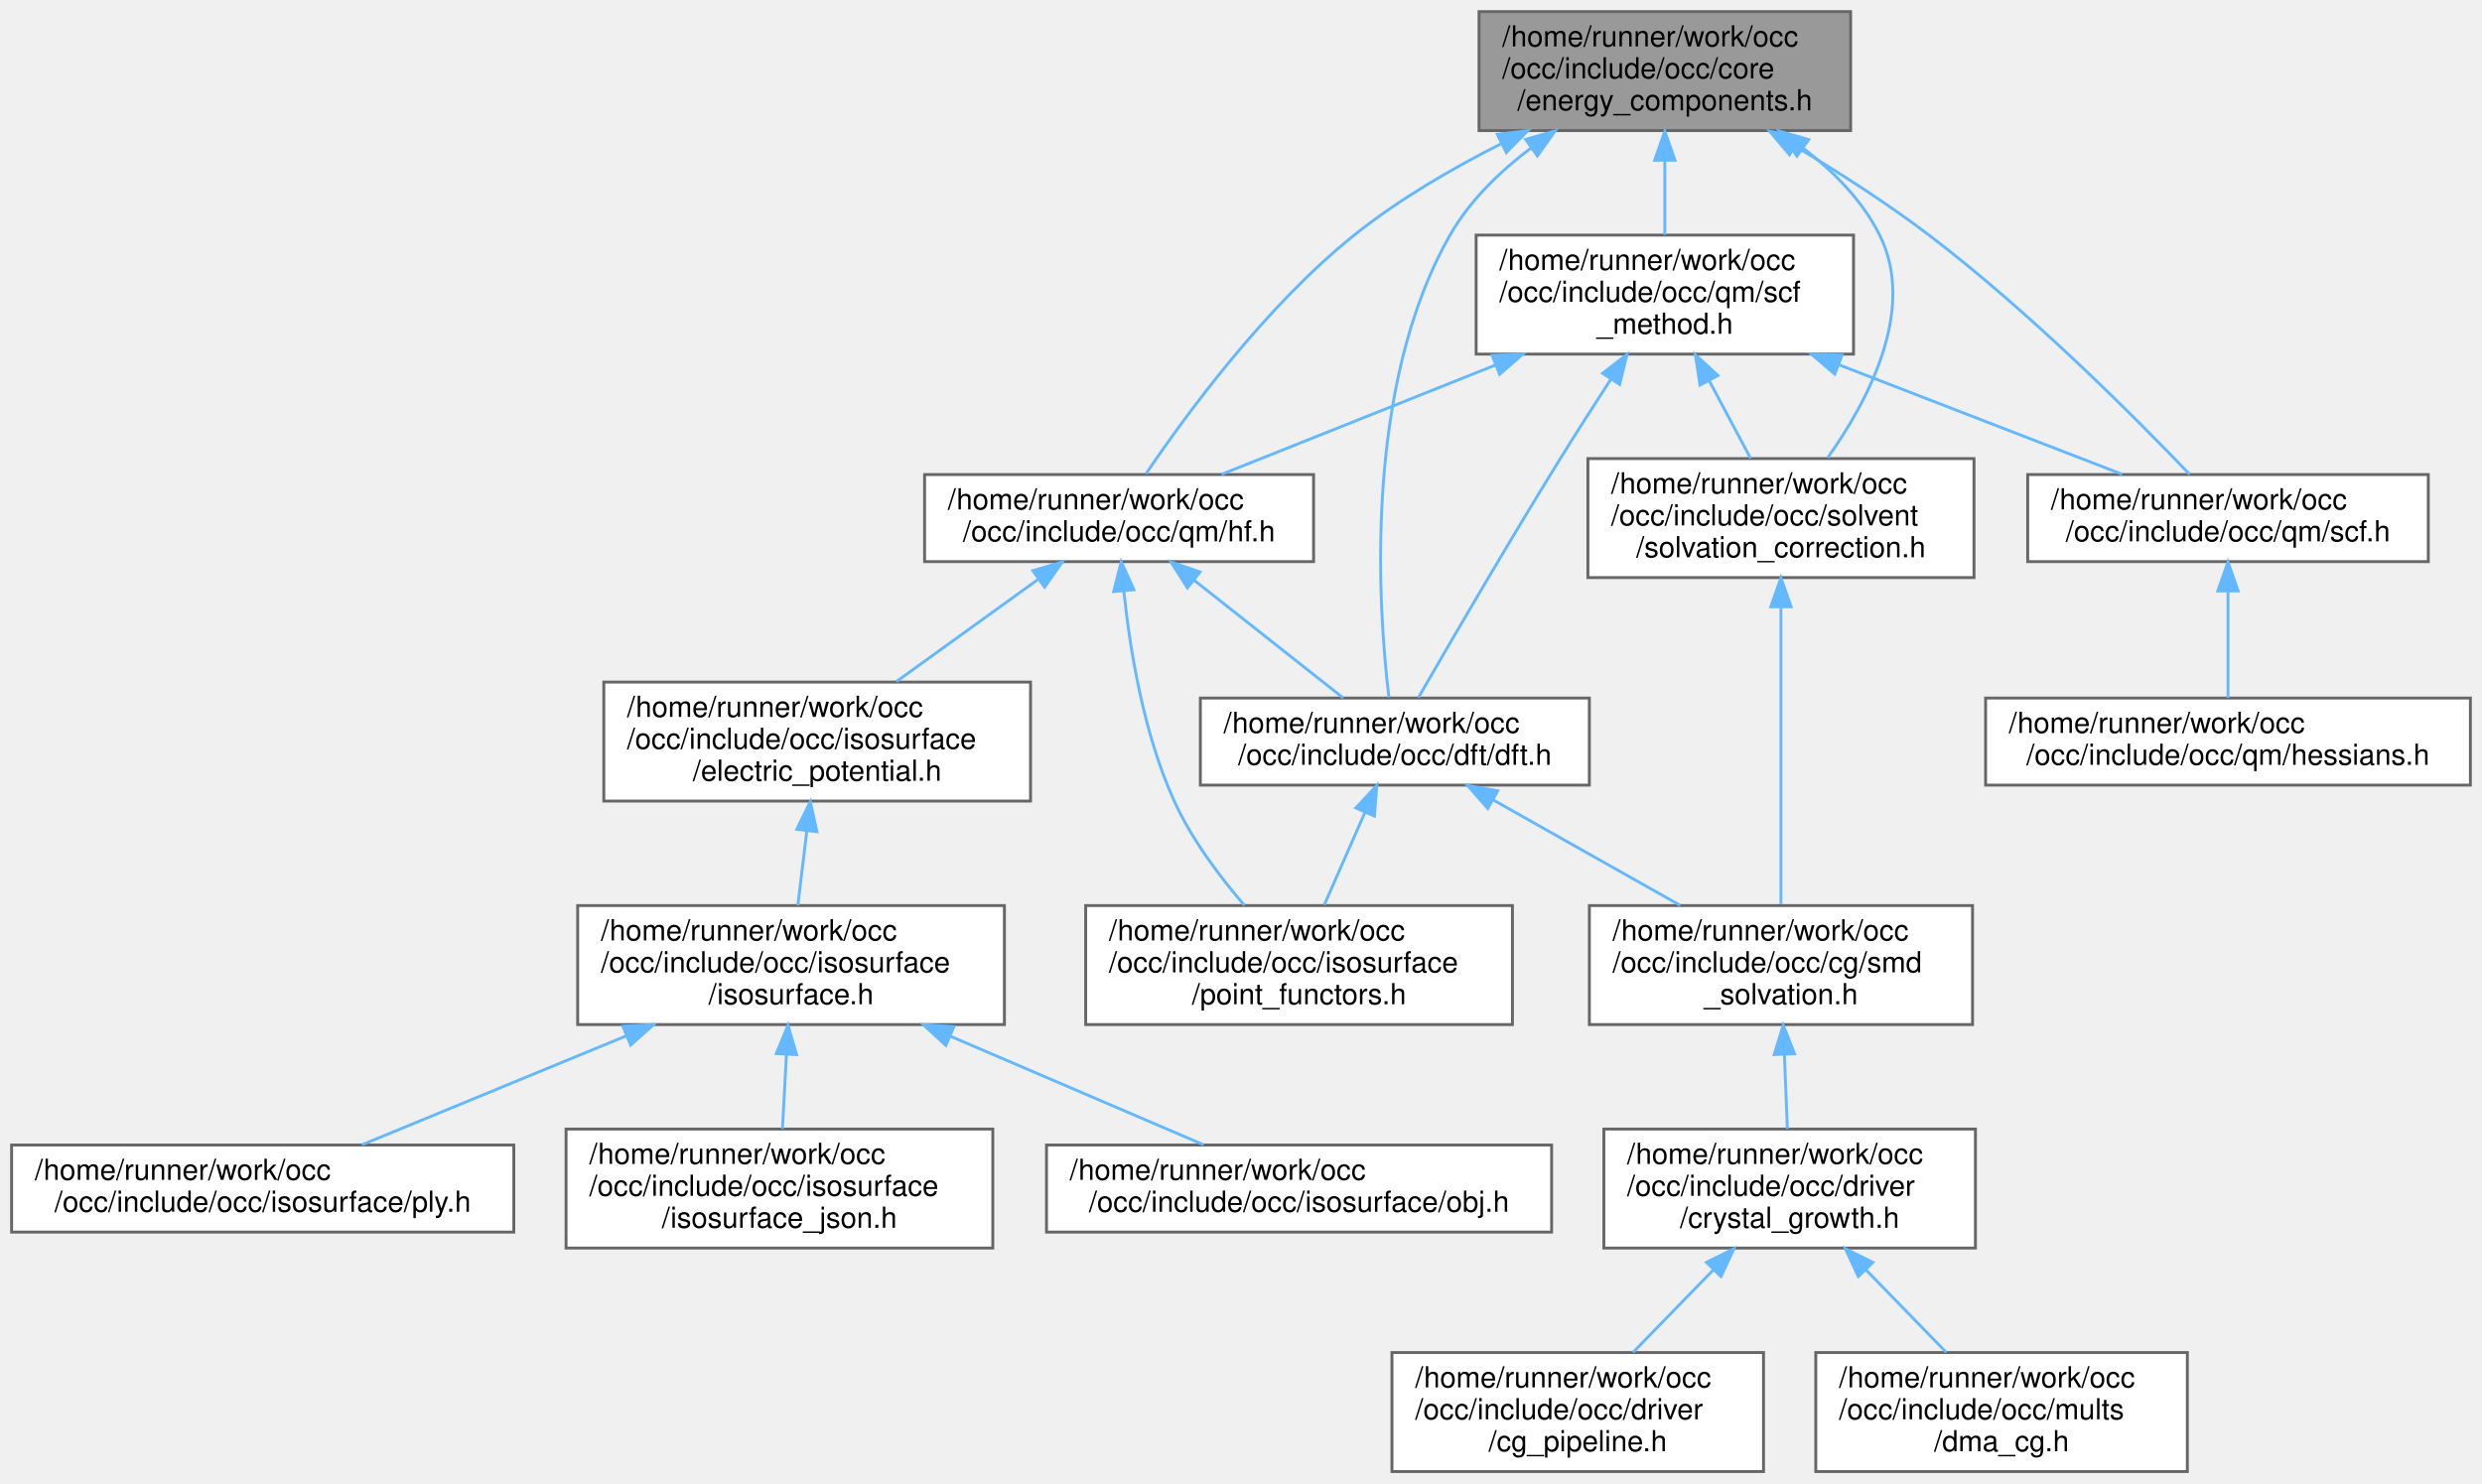
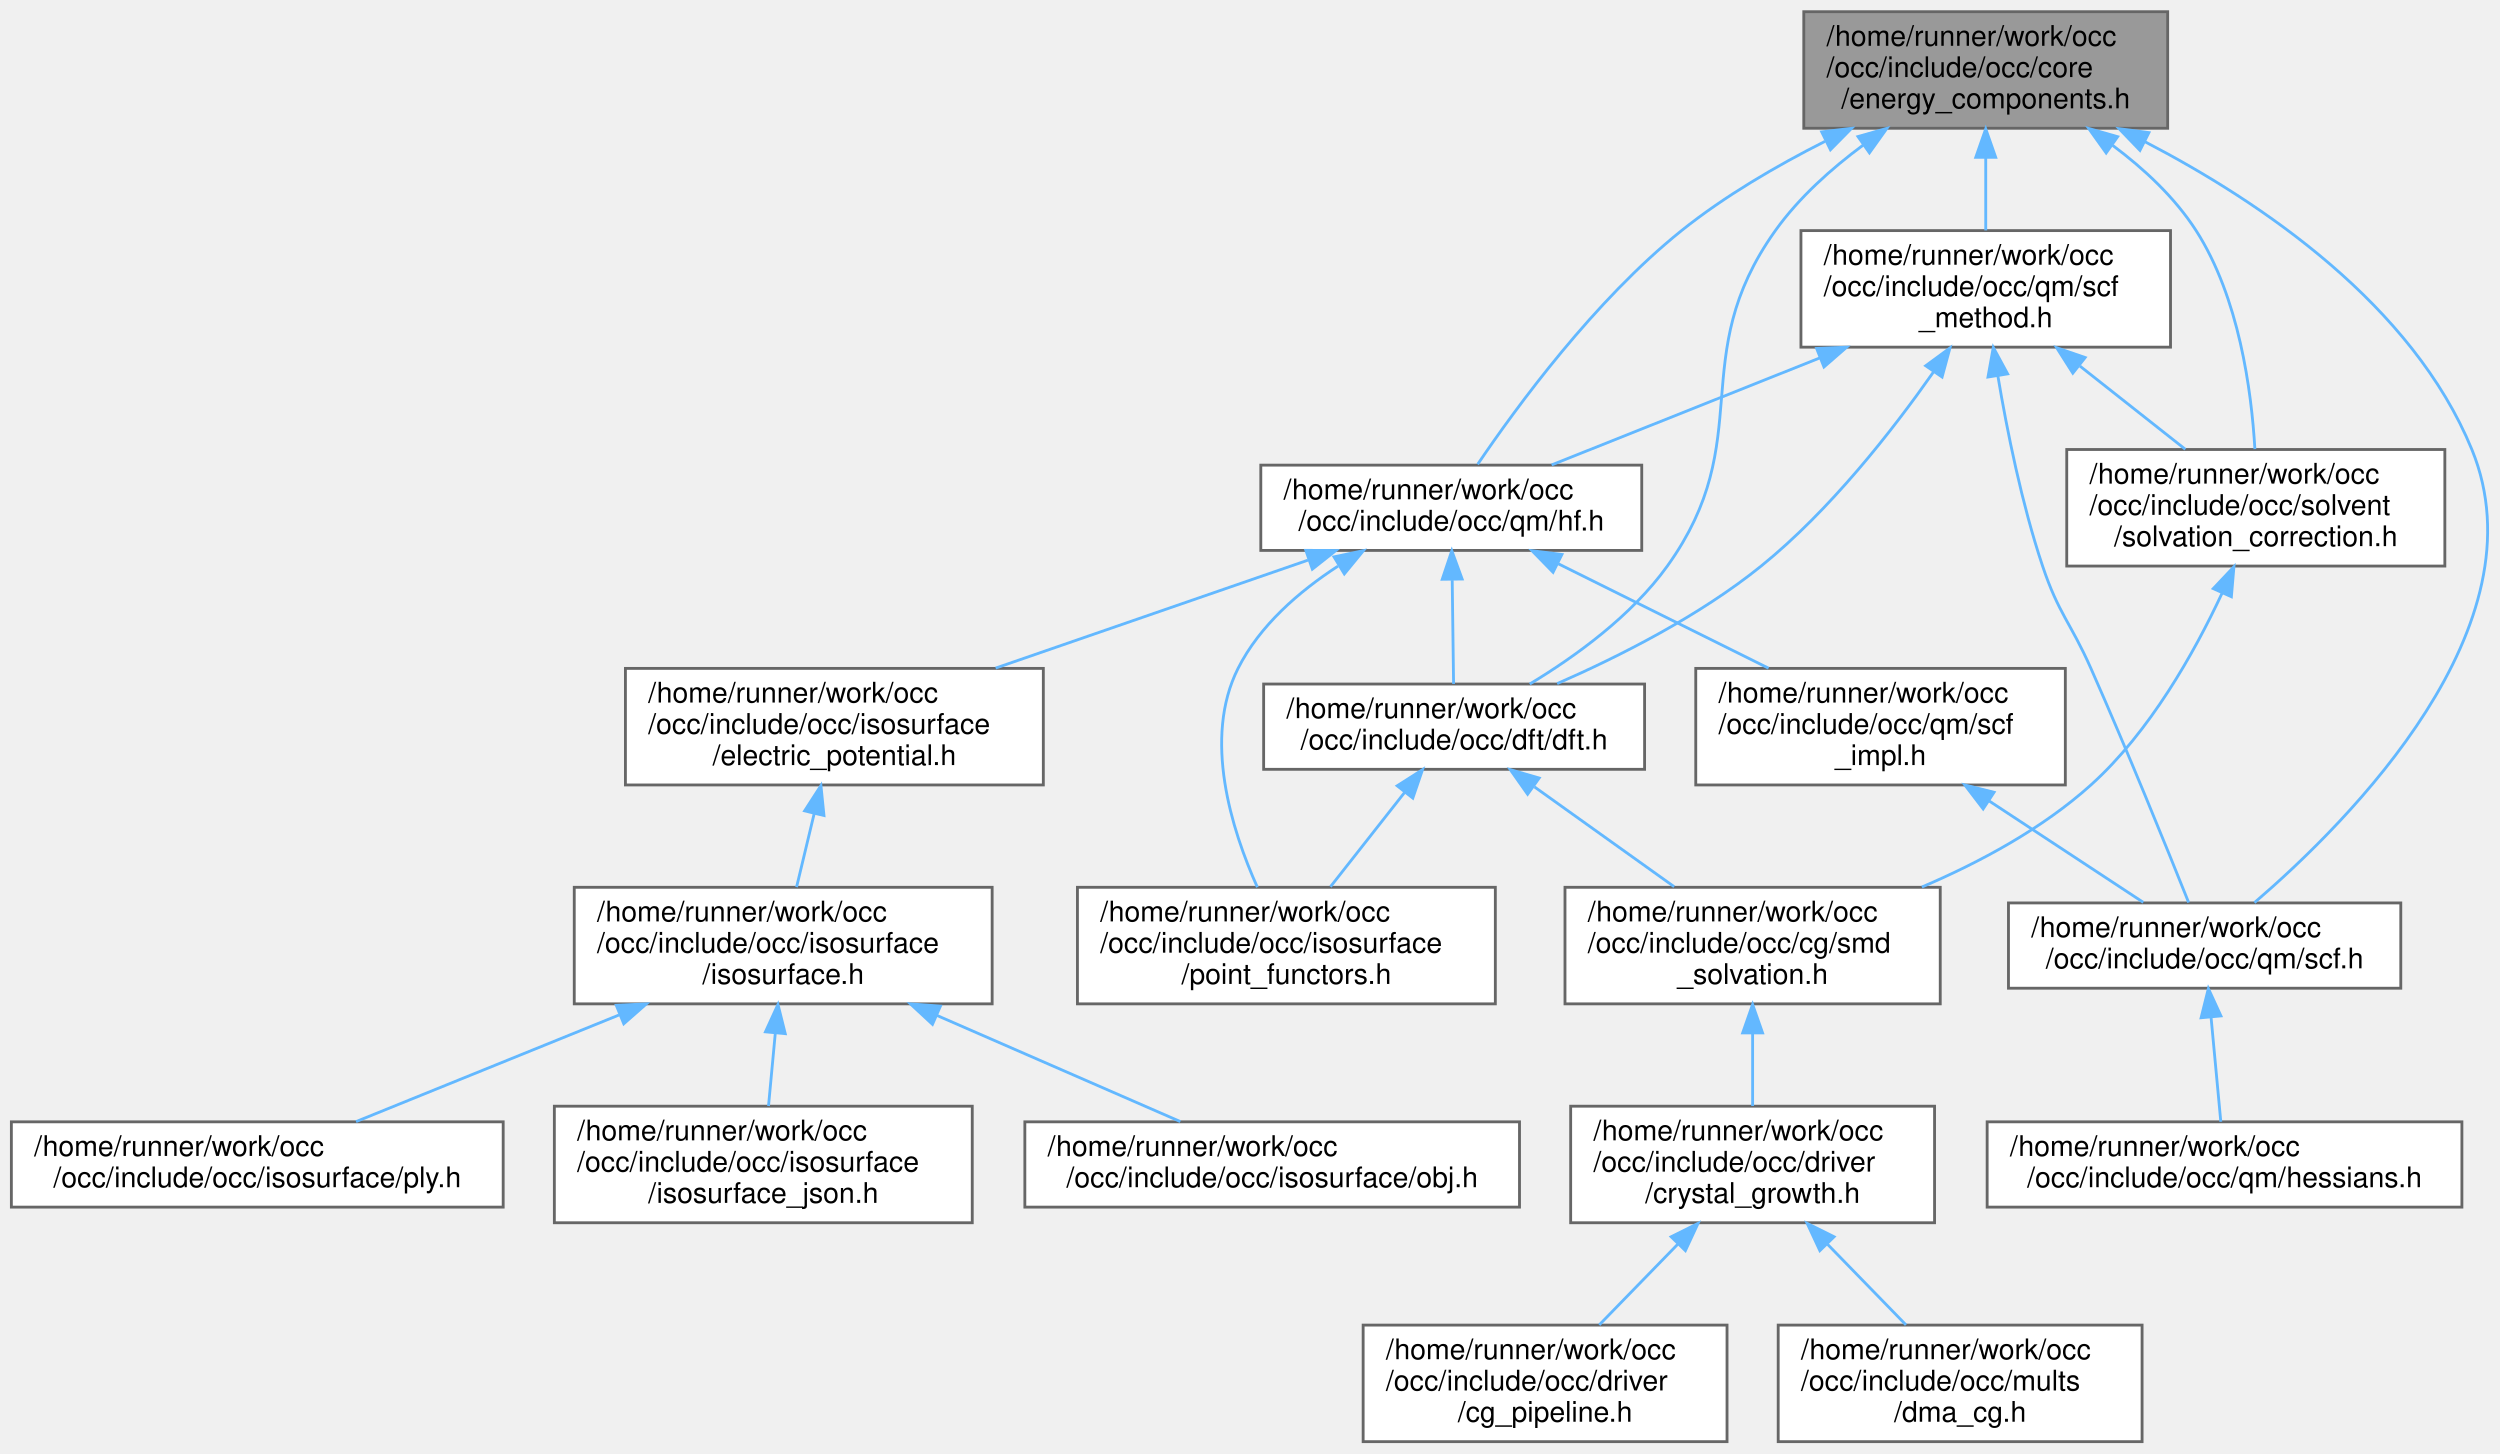
- <svg xmlns="http://www.w3.org/2000/svg" xmlns:xlink="http://www.w3.org/1999/xlink" width="855pt" height="511pt" viewBox="0.00 0.00 855.00 511.00">
+ <svg xmlns="http://www.w3.org/2000/svg" xmlns:xlink="http://www.w3.org/1999/xlink" width="879pt" height="511pt" viewBox="0.00 0.00 879.40 511.00">
  <g id="graph0" class="graph" transform="scale(1 1) rotate(0) translate(4 507)">
    <g id="Node000001" class="node">
      <g id="a_Node000001">
        <a xlink:title=" ">
-           <polygon fill="#999999" stroke="#666666" points="633.5,-503 505.5,-503 505.5,-462 633.5,-462 633.5,-503" />
-           <text text-anchor="start" x="513.5" y="-491" font-family="Helvetica,sans-Serif" font-size="10.00">/home/runner/work/occ</text>
-           <text text-anchor="start" x="513.5" y="-480" font-family="Helvetica,sans-Serif" font-size="10.00">/occ/include/occ/core</text>
-           <text text-anchor="middle" x="569.5" y="-469" font-family="Helvetica,sans-Serif" font-size="10.00">/energy_components.h</text>
+           <polygon fill="#999999" stroke="#666666" points="758.5,-503 630.5,-503 630.5,-462 758.5,-462 758.5,-503" />
+           <text text-anchor="start" x="638.5" y="-491" font-family="Helvetica,sans-Serif" font-size="10.00">/home/runner/work/occ</text>
+           <text text-anchor="start" x="638.5" y="-480" font-family="Helvetica,sans-Serif" font-size="10.00">/occ/include/occ/core</text>
+           <text text-anchor="middle" x="694.5" y="-469" font-family="Helvetica,sans-Serif" font-size="10.00">/energy_components.h</text>
        </a>
      </g>
    </g>
    <g id="Node000002" class="node">
      <g id="a_Node000002">
        <a xlink:href="dft_8h.html" target="_top" xlink:title=" ">
-           <polygon fill="white" stroke="#666666" points="543.5,-266.5 409.5,-266.5 409.5,-236.5 543.5,-236.5 543.5,-266.5" />
-           <text text-anchor="start" x="417.5" y="-254.5" font-family="Helvetica,sans-Serif" font-size="10.00">/home/runner/work/occ</text>
-           <text text-anchor="middle" x="476.5" y="-243.5" font-family="Helvetica,sans-Serif" font-size="10.00">/occ/include/occ/dft/dft.h</text>
+           <polygon fill="white" stroke="#666666" points="574.5,-266.5 440.5,-266.5 440.5,-236.5 574.5,-236.5 574.5,-266.5" />
+           <text text-anchor="start" x="448.5" y="-254.5" font-family="Helvetica,sans-Serif" font-size="10.00">/home/runner/work/occ</text>
+           <text text-anchor="middle" x="507.5" y="-243.5" font-family="Helvetica,sans-Serif" font-size="10.00">/occ/include/occ/dft/dft.h</text>
        </a>
      </g>
    </g>
    <g id="edge1_Node000001_Node000002" class="edge">
      <g id="a_edge1_Node000001_Node000002">
        <a xlink:title=" ">
-           <path fill="none" stroke="#63b8ff" d="M523.4,-456.01C512.56,-447.83 502.22,-437.78 495.5,-426 465.63,-373.62 470.72,-297.83 474.46,-266.68" />
-           <polygon fill="#63b8ff" stroke="#63b8ff" points="521.55,-458.99 531.74,-461.9 525.59,-453.27 521.55,-458.99" />
+           <path fill="none" stroke="#63b8ff" d="M651.52,-456.18C640.15,-447.78 628.75,-437.57 620.5,-426 588.51,-381.14 614.63,-352.76 582.5,-308 569.94,-290.5 550.18,-276.2 534.1,-266.5" />
+           <polygon fill="#63b8ff" stroke="#63b8ff" points="649.56,-459.08 659.75,-461.97 653.59,-453.35 649.56,-459.08" />
        </a>
      </g>
    </g>
    <g id="Node000008" class="node">
      <g id="a_Node000008">
        <a xlink:href="hf_8h.html" target="_top" xlink:title=" ">
-           <polygon fill="white" stroke="#666666" points="448.5,-343.5 314.5,-343.5 314.5,-313.5 448.5,-313.5 448.5,-343.5" />
-           <text text-anchor="start" x="322.5" y="-331.5" font-family="Helvetica,sans-Serif" font-size="10.00">/home/runner/work/occ</text>
-           <text text-anchor="middle" x="381.5" y="-320.5" font-family="Helvetica,sans-Serif" font-size="10.00">/occ/include/occ/qm/hf.h</text>
+           <polygon fill="white" stroke="#666666" points="573.5,-343.5 439.5,-343.5 439.5,-313.5 573.5,-313.5 573.5,-343.5" />
+           <text text-anchor="start" x="447.5" y="-331.5" font-family="Helvetica,sans-Serif" font-size="10.00">/home/runner/work/occ</text>
+           <text text-anchor="middle" x="506.5" y="-320.5" font-family="Helvetica,sans-Serif" font-size="10.00">/occ/include/occ/qm/hf.h</text>
        </a>
      </g>
    </g>
    <g id="edge7_Node000001_Node000008" class="edge">
      <g id="a_edge7_Node000001_Node000008">
        <a xlink:title=" ">
-           <path fill="none" stroke="#63b8ff" d="M512.97,-457.4C495.89,-448.78 477.66,-438.14 462.5,-426 431.95,-401.52 404.52,-364.09 390.78,-343.79" />
-           <polygon fill="#63b8ff" stroke="#63b8ff" points="511.8,-460.72 522.32,-461.98 514.88,-454.44 511.8,-460.72" />
-         </a>
-       </g>
-     </g>
-     <g id="Node000014" class="node">
-       <g id="a_Node000014">
+           <path fill="none" stroke="#63b8ff" d="M637.97,-457.4C620.89,-448.78 602.66,-438.14 587.5,-426 556.95,-401.52 529.52,-364.09 515.78,-343.79" />
+           <polygon fill="#63b8ff" stroke="#63b8ff" points="636.8,-460.72 647.32,-461.98 639.88,-454.44 636.8,-460.72" />
+         </a>
+       </g>
+     </g>
+     <g id="Node000015" class="node">
+       <g id="a_Node000015">
        <a xlink:href="scf_8h.html" target="_top" xlink:title=" ">
-           <polygon fill="white" stroke="#666666" points="832.5,-343.5 694.5,-343.5 694.5,-313.5 832.5,-313.5 832.5,-343.5" />
-           <text text-anchor="start" x="702.5" y="-331.5" font-family="Helvetica,sans-Serif" font-size="10.00">/home/runner/work/occ</text>
-           <text text-anchor="middle" x="763.5" y="-320.5" font-family="Helvetica,sans-Serif" font-size="10.00">/occ/include/occ/qm/scf.h</text>
-         </a>
-       </g>
-     </g>
-     <g id="edge15_Node000001_Node000014" class="edge">
-       <g id="a_edge15_Node000001_Node000014">
-         <a xlink:title=" ">
-           <path fill="none" stroke="#63b8ff" d="M614.3,-456.66C629.41,-447.64 646.09,-436.96 660.5,-426 695.22,-399.6 731.45,-363.26 750.31,-343.56" />
-           <polygon fill="#63b8ff" stroke="#63b8ff" points="612.46,-453.69 605.61,-461.77 616,-459.72 612.46,-453.69" />
-         </a>
-       </g>
-     </g>
-     <g id="Node000016" class="node">
-       <g id="a_Node000016">
-         <a xlink:href="scf__method_8h.html" target="_top" xlink:title=" ">
-           <polygon fill="white" stroke="#666666" points="634.5,-426 504.5,-426 504.5,-385 634.5,-385 634.5,-426" />
-           <text text-anchor="start" x="512.5" y="-414" font-family="Helvetica,sans-Serif" font-size="10.00">/home/runner/work/occ</text>
-           <text text-anchor="start" x="512.5" y="-403" font-family="Helvetica,sans-Serif" font-size="10.00">/occ/include/occ/qm/scf</text>
-           <text text-anchor="middle" x="569.5" y="-392" font-family="Helvetica,sans-Serif" font-size="10.00">_method.h</text>
-         </a>
-       </g>
-     </g>
-     <g id="edge17_Node000001_Node000016" class="edge">
-       <g id="a_edge17_Node000001_Node000016">
-         <a xlink:title=" ">
-           <path fill="none" stroke="#63b8ff" d="M569.5,-451.69C569.5,-443.08 569.5,-433.9 569.5,-426.07" />
-           <polygon fill="#63b8ff" stroke="#63b8ff" points="566,-451.79 569.5,-461.79 573,-451.79 566,-451.79" />
+           <polygon fill="white" stroke="#666666" points="840.5,-189.5 702.5,-189.5 702.5,-159.5 840.5,-159.5 840.5,-189.5" />
+           <text text-anchor="start" x="710.5" y="-177.5" font-family="Helvetica,sans-Serif" font-size="10.00">/home/runner/work/occ</text>
+           <text text-anchor="middle" x="771.5" y="-166.5" font-family="Helvetica,sans-Serif" font-size="10.00">/occ/include/occ/qm/scf.h</text>
+         </a>
+       </g>
+     </g>
+     <g id="edge18_Node000001_Node000015" class="edge">
+       <g id="a_edge18_Node000001_Node000015">
+         <a xlink:title=" ">
+           <path fill="none" stroke="#63b8ff" d="M750.33,-457.35C791.8,-435.82 844.64,-399.82 865.5,-349 890.93,-287.04 822.7,-218.53 789.03,-189.61" />
+           <polygon fill="#63b8ff" stroke="#63b8ff" points="748.75,-454.22 741.4,-461.85 751.9,-460.47 748.75,-454.22" />
        </a>
      </g>
    </g>
    <g id="Node000017" class="node">
      <g id="a_Node000017">
+         <a xlink:href="scf__method_8h.html" target="_top" xlink:title=" ">
+           <polygon fill="white" stroke="#666666" points="759.5,-426 629.5,-426 629.5,-385 759.5,-385 759.5,-426" />
+           <text text-anchor="start" x="637.5" y="-414" font-family="Helvetica,sans-Serif" font-size="10.00">/home/runner/work/occ</text>
+           <text text-anchor="start" x="637.5" y="-403" font-family="Helvetica,sans-Serif" font-size="10.00">/occ/include/occ/qm/scf</text>
+           <text text-anchor="middle" x="694.5" y="-392" font-family="Helvetica,sans-Serif" font-size="10.00">_method.h</text>
+         </a>
+       </g>
+     </g>
+     <g id="edge19_Node000001_Node000017" class="edge">
+       <g id="a_edge19_Node000001_Node000017">
+         <a xlink:title=" ">
+           <path fill="none" stroke="#63b8ff" d="M694.5,-451.69C694.5,-443.08 694.5,-433.9 694.5,-426.07" />
+           <polygon fill="#63b8ff" stroke="#63b8ff" points="691,-451.79 694.5,-461.79 698,-451.79 691,-451.79" />
+         </a>
+       </g>
+     </g>
+     <g id="Node000018" class="node">
+       <g id="a_Node000018">
        <a xlink:href="solvation__correction_8h.html" target="_top" xlink:title=" ">
-           <polygon fill="white" stroke="#666666" points="676,-349 543,-349 543,-308 676,-308 676,-349" />
-           <text text-anchor="start" x="551" y="-337" font-family="Helvetica,sans-Serif" font-size="10.00">/home/runner/work/occ</text>
-           <text text-anchor="start" x="551" y="-326" font-family="Helvetica,sans-Serif" font-size="10.00">/occ/include/occ/solvent</text>
-           <text text-anchor="middle" x="609.5" y="-315" font-family="Helvetica,sans-Serif" font-size="10.00">/solvation_correction.h</text>
-         </a>
-       </g>
-     </g>
-     <g id="edge23_Node000001_Node000017" class="edge">
-       <g id="a_edge23_Node000001_Node000017">
-         <a xlink:title=" ">
-           <path fill="none" stroke="#63b8ff" d="M617.09,-456.02C627.69,-447.92 637.55,-437.9 643.5,-426 656.21,-400.58 639.75,-369.24 625.62,-349.31" />
-           <polygon fill="#63b8ff" stroke="#63b8ff" points="615.02,-453.2 608.88,-461.84 619.07,-458.9 615.02,-453.2" />
+           <polygon fill="white" stroke="#666666" points="856,-349 723,-349 723,-308 856,-308 856,-349" />
+           <text text-anchor="start" x="731" y="-337" font-family="Helvetica,sans-Serif" font-size="10.00">/home/runner/work/occ</text>
+           <text text-anchor="start" x="731" y="-326" font-family="Helvetica,sans-Serif" font-size="10.00">/occ/include/occ/solvent</text>
+           <text text-anchor="middle" x="789.5" y="-315" font-family="Helvetica,sans-Serif" font-size="10.00">/solvation_correction.h</text>
+         </a>
+       </g>
+     </g>
+     <g id="edge25_Node000001_Node000018" class="edge">
+       <g id="a_edge25_Node000001_Node000018">
+         <a xlink:title=" ">
+           <path fill="none" stroke="#63b8ff" d="M739.16,-455.97C750.22,-447.71 761.03,-437.63 768.5,-426 783.6,-402.48 787.98,-369.79 789.18,-349.14" />
+           <polygon fill="#63b8ff" stroke="#63b8ff" points="736.86,-453.31 730.71,-461.93 740.9,-459.03 736.86,-453.31" />
        </a>
      </g>
    </g>
    <g id="Node000003" class="node">
      <g id="a_Node000003">
        <a xlink:href="smd__solvation_8h.html" target="_top" xlink:title=" ">
-           <polygon fill="white" stroke="#666666" points="675.5,-195 543.5,-195 543.5,-154 675.5,-154 675.5,-195" />
-           <text text-anchor="start" x="551.5" y="-183" font-family="Helvetica,sans-Serif" font-size="10.00">/home/runner/work/occ</text>
-           <text text-anchor="start" x="551.5" y="-172" font-family="Helvetica,sans-Serif" font-size="10.00">/occ/include/occ/cg/smd</text>
-           <text text-anchor="middle" x="609.5" y="-161" font-family="Helvetica,sans-Serif" font-size="10.00">_solvation.h</text>
+           <polygon fill="white" stroke="#666666" points="678.5,-195 546.5,-195 546.5,-154 678.5,-154 678.5,-195" />
+           <text text-anchor="start" x="554.5" y="-183" font-family="Helvetica,sans-Serif" font-size="10.00">/home/runner/work/occ</text>
+           <text text-anchor="start" x="554.5" y="-172" font-family="Helvetica,sans-Serif" font-size="10.00">/occ/include/occ/cg/smd</text>
+           <text text-anchor="middle" x="612.5" y="-161" font-family="Helvetica,sans-Serif" font-size="10.00">_solvation.h</text>
        </a>
      </g>
    </g>
    <g id="edge2_Node000002_Node000003" class="edge">
      <g id="a_edge2_Node000002_Node000003">
        <a xlink:title=" ">
-           <path fill="none" stroke="#63b8ff" d="M510.46,-231.35C530.18,-220.23 554.97,-206.25 574.81,-195.06" />
-           <polygon fill="#63b8ff" stroke="#63b8ff" points="508.51,-228.43 501.52,-236.39 511.95,-234.53 508.51,-228.43" />
+           <path fill="none" stroke="#63b8ff" d="M535.77,-230.31C551.02,-219.41 569.77,-206.02 584.91,-195.2" />
+           <polygon fill="#63b8ff" stroke="#63b8ff" points="533.35,-227.73 527.25,-236.39 537.42,-233.43 533.35,-227.73" />
        </a>
      </g>
    </g>
    <g id="Node000007" class="node">
      <g id="a_Node000007">
        <a xlink:href="point__functors_8h.html" target="_top" xlink:title=" ">
-           <polygon fill="white" stroke="#666666" points="517,-195 370,-195 370,-154 517,-154 517,-195" />
-           <text text-anchor="start" x="378" y="-183" font-family="Helvetica,sans-Serif" font-size="10.00">/home/runner/work/occ</text>
-           <text text-anchor="start" x="378" y="-172" font-family="Helvetica,sans-Serif" font-size="10.00">/occ/include/occ/isosurface</text>
-           <text text-anchor="middle" x="443.5" y="-161" font-family="Helvetica,sans-Serif" font-size="10.00">/point_functors.h</text>
+           <polygon fill="white" stroke="#666666" points="522,-195 375,-195 375,-154 522,-154 522,-195" />
+           <text text-anchor="start" x="383" y="-183" font-family="Helvetica,sans-Serif" font-size="10.00">/home/runner/work/occ</text>
+           <text text-anchor="start" x="383" y="-172" font-family="Helvetica,sans-Serif" font-size="10.00">/occ/include/occ/isosurface</text>
+           <text text-anchor="middle" x="448.5" y="-161" font-family="Helvetica,sans-Serif" font-size="10.00">/point_functors.h</text>
        </a>
      </g>
    </g>
    <g id="edge6_Node000002_Node000007" class="edge">
      <g id="a_edge6_Node000002_Node000007">
        <a xlink:title=" ">
-           <path fill="none" stroke="#63b8ff" d="M466.24,-227.19C461.73,-216.93 456.48,-205.01 452.17,-195.2" />
-           <polygon fill="#63b8ff" stroke="#63b8ff" points="463.06,-228.65 470.29,-236.39 469.47,-225.83 463.06,-228.65" />
+           <path fill="none" stroke="#63b8ff" d="M490.15,-228.45C481.87,-217.92 472.03,-205.41 464,-195.2" />
+           <polygon fill="#63b8ff" stroke="#63b8ff" points="487.47,-230.7 496.4,-236.39 492.97,-226.37 487.47,-230.7" />
        </a>
      </g>
    </g>
    <g id="Node000004" class="node">
      <g id="a_Node000004">
        <a xlink:href="crystal__growth_8h.html" target="_top" xlink:title=" ">
          <polygon fill="white" stroke="#666666" points="676.5,-118 548.5,-118 548.5,-77 676.5,-77 676.5,-118" />
          <text text-anchor="start" x="556.5" y="-106" font-family="Helvetica,sans-Serif" font-size="10.00">/home/runner/work/occ</text>
          <text text-anchor="start" x="556.5" y="-95" font-family="Helvetica,sans-Serif" font-size="10.00">/occ/include/occ/driver</text>
          <text text-anchor="middle" x="612.5" y="-84" font-family="Helvetica,sans-Serif" font-size="10.00">/crystal_growth.h</text>
        </a>
      </g>
    </g>
    <g id="edge3_Node000003_Node000004" class="edge">
      <g id="a_edge3_Node000003_Node000004">
        <a xlink:title=" ">
-           <path fill="none" stroke="#63b8ff" d="M610.69,-143.69C611.04,-135.08 611.4,-125.9 611.72,-118.07" />
-           <polygon fill="#63b8ff" stroke="#63b8ff" points="607.19,-143.66 610.29,-153.79 614.19,-143.94 607.19,-143.66" />
+           <path fill="none" stroke="#63b8ff" d="M612.5,-143.69C612.5,-135.08 612.5,-125.9 612.5,-118.07" />
+           <polygon fill="#63b8ff" stroke="#63b8ff" points="609,-143.79 612.5,-153.79 616,-143.79 609,-143.79" />
        </a>
      </g>
    </g>
    <g id="Node000005" class="node">
      <g id="a_Node000005">
        <a xlink:href="cg__pipeline_8h.html" target="_top" xlink:title=" ">
          <polygon fill="white" stroke="#666666" points="603.5,-41 475.5,-41 475.5,0 603.5,0 603.5,-41" />
          <text text-anchor="start" x="483.5" y="-29" font-family="Helvetica,sans-Serif" font-size="10.00">/home/runner/work/occ</text>
          <text text-anchor="start" x="483.5" y="-18" font-family="Helvetica,sans-Serif" font-size="10.00">/occ/include/occ/driver</text>
          <text text-anchor="middle" x="539.5" y="-7" font-family="Helvetica,sans-Serif" font-size="10.00">/cg_pipeline.h</text>
        </a>
      </g>
    </g>
    <g id="edge4_Node000004_Node000005" class="edge">
      <g id="a_edge4_Node000004_Node000005">
        <a xlink:title=" ">
          <path fill="none" stroke="#63b8ff" d="M586.23,-69.51C577.08,-60.11 567,-49.76 558.55,-41.07" />
          <polygon fill="#63b8ff" stroke="#63b8ff" points="583.84,-72.07 593.32,-76.79 588.85,-67.19 583.84,-72.07" />
        </a>
      </g>
    </g>
    <g id="Node000006" class="node">
      <g id="a_Node000006">
        <a xlink:href="dma__cg_8h.html" target="_top" xlink:title=" ">
          <polygon fill="white" stroke="#666666" points="749.5,-41 621.5,-41 621.5,0 749.5,0 749.5,-41" />
          <text text-anchor="start" x="629.5" y="-29" font-family="Helvetica,sans-Serif" font-size="10.00">/home/runner/work/occ</text>
          <text text-anchor="start" x="629.5" y="-18" font-family="Helvetica,sans-Serif" font-size="10.00">/occ/include/occ/mults</text>
          <text text-anchor="middle" x="685.5" y="-7" font-family="Helvetica,sans-Serif" font-size="10.00">/dma_cg.h</text>
        </a>
      </g>
    </g>
    <g id="edge5_Node000004_Node000006" class="edge">
      <g id="a_edge5_Node000004_Node000006">
        <a xlink:title=" ">
          <path fill="none" stroke="#63b8ff" d="M638.77,-69.51C647.92,-60.11 658,-49.76 666.45,-41.07" />
          <polygon fill="#63b8ff" stroke="#63b8ff" points="636.15,-67.19 631.68,-76.79 641.16,-72.07 636.15,-67.19" />
        </a>
      </g>
    </g>
    <g id="edge8_Node000008_Node000002" class="edge">
      <g id="a_edge8_Node000008_Node000002">
        <a xlink:title=" ">
-           <path fill="none" stroke="#63b8ff" d="M407.43,-307.03C423.71,-294.18 444.27,-277.94 458.71,-266.54" />
-           <polygon fill="#63b8ff" stroke="#63b8ff" points="405.05,-304.45 399.37,-313.39 409.39,-309.94 405.05,-304.45" />
+           <path fill="none" stroke="#63b8ff" d="M506.83,-303.04C506.99,-290.95 507.18,-276.79 507.31,-266.54" />
+           <polygon fill="#63b8ff" stroke="#63b8ff" points="503.32,-303.35 506.69,-313.39 510.32,-303.44 503.32,-303.35" />
        </a>
      </g>
    </g>
    <g id="edge14_Node000008_Node000007" class="edge">
      <g id="a_edge14_Node000008_Node000007">
        <a xlink:title=" ">
-           <path fill="none" stroke="#63b8ff" d="M383.15,-303.29C385.24,-283.18 389.94,-254.21 400.5,-231 406.45,-217.91 416.05,-205.09 424.68,-195.08" />
-           <polygon fill="#63b8ff" stroke="#63b8ff" points="379.64,-303.19 382.24,-313.46 386.62,-303.82 379.64,-303.19" />
+           <path fill="none" stroke="#63b8ff" d="M466.67,-307.99C452.93,-299.07 439.1,-287.07 431.5,-272 419.1,-247.39 429.2,-215.28 438.29,-195.02" />
+           <polygon fill="#63b8ff" stroke="#63b8ff" points="465.25,-311.23 475.61,-313.42 468.88,-305.24 465.25,-311.23" />
        </a>
      </g>
    </g>
    <g id="Node000009" class="node">
      <g id="a_Node000009">
        <a xlink:href="electric__potential_8h.html" target="_top" xlink:title=" ">
-           <polygon fill="white" stroke="#666666" points="351,-272 204,-272 204,-231 351,-231 351,-272" />
-           <text text-anchor="start" x="212" y="-260" font-family="Helvetica,sans-Serif" font-size="10.00">/home/runner/work/occ</text>
-           <text text-anchor="start" x="212" y="-249" font-family="Helvetica,sans-Serif" font-size="10.00">/occ/include/occ/isosurface</text>
-           <text text-anchor="middle" x="277.5" y="-238" font-family="Helvetica,sans-Serif" font-size="10.00">/electric_potential.h</text>
+           <polygon fill="white" stroke="#666666" points="363,-272 216,-272 216,-231 363,-231 363,-272" />
+           <text text-anchor="start" x="224" y="-260" font-family="Helvetica,sans-Serif" font-size="10.00">/home/runner/work/occ</text>
+           <text text-anchor="start" x="224" y="-249" font-family="Helvetica,sans-Serif" font-size="10.00">/occ/include/occ/isosurface</text>
+           <text text-anchor="middle" x="289.5" y="-238" font-family="Helvetica,sans-Serif" font-size="10.00">/electric_potential.h</text>
        </a>
      </g>
    </g>
    <g id="edge9_Node000008_Node000009" class="edge">
      <g id="a_edge9_Node000008_Node000009">
        <a xlink:title=" ">
-           <path fill="none" stroke="#63b8ff" d="M353.5,-307.31C338.39,-296.41 319.82,-283.02 304.82,-272.2" />
-           <polygon fill="#63b8ff" stroke="#63b8ff" points="351.78,-310.38 361.94,-313.39 355.87,-304.71 351.78,-310.38" />
+           <path fill="none" stroke="#63b8ff" d="M456.09,-310.08C423.22,-298.72 380.28,-283.88 346.23,-272.11" />
+           <polygon fill="#63b8ff" stroke="#63b8ff" points="455.34,-313.52 465.94,-313.48 457.63,-306.91 455.34,-313.52" />
+         </a>
+       </g>
+     </g>
+     <g id="Node000014" class="node">
+       <g id="a_Node000014">
+         <a xlink:href="scf__impl_8h.html" target="_top" xlink:title=" ">
+           <polygon fill="white" stroke="#666666" points="722.5,-272 592.5,-272 592.5,-231 722.5,-231 722.5,-272" />
+           <text text-anchor="start" x="600.5" y="-260" font-family="Helvetica,sans-Serif" font-size="10.00">/home/runner/work/occ</text>
+           <text text-anchor="start" x="600.5" y="-249" font-family="Helvetica,sans-Serif" font-size="10.00">/occ/include/occ/qm/scf</text>
+           <text text-anchor="middle" x="657.5" y="-238" font-family="Helvetica,sans-Serif" font-size="10.00">_impl.h</text>
+         </a>
+       </g>
+     </g>
+     <g id="edge15_Node000008_Node000014" class="edge">
+       <g id="a_edge15_Node000008_Node000014">
+         <a xlink:title=" ">
+           <path fill="none" stroke="#63b8ff" d="M544.15,-308.8C566.68,-297.61 595.28,-283.4 618.11,-272.06" />
+           <polygon fill="#63b8ff" stroke="#63b8ff" points="542.3,-305.81 534.9,-313.39 545.42,-312.08 542.3,-305.81" />
        </a>
      </g>
    </g>
    <g id="Node000010" class="node">
      <g id="a_Node000010">
        <a xlink:href="isosurface_8h.html" target="_top" xlink:title=" ">
-           <polygon fill="white" stroke="#666666" points="342,-195 195,-195 195,-154 342,-154 342,-195" />
-           <text text-anchor="start" x="203" y="-183" font-family="Helvetica,sans-Serif" font-size="10.00">/home/runner/work/occ</text>
-           <text text-anchor="start" x="203" y="-172" font-family="Helvetica,sans-Serif" font-size="10.00">/occ/include/occ/isosurface</text>
-           <text text-anchor="middle" x="268.5" y="-161" font-family="Helvetica,sans-Serif" font-size="10.00">/isosurface.h</text>
+           <polygon fill="white" stroke="#666666" points="345,-195 198,-195 198,-154 345,-154 345,-195" />
+           <text text-anchor="start" x="206" y="-183" font-family="Helvetica,sans-Serif" font-size="10.00">/home/runner/work/occ</text>
+           <text text-anchor="start" x="206" y="-172" font-family="Helvetica,sans-Serif" font-size="10.00">/occ/include/occ/isosurface</text>
+           <text text-anchor="middle" x="271.5" y="-161" font-family="Helvetica,sans-Serif" font-size="10.00">/isosurface.h</text>
        </a>
      </g>
    </g>
    <g id="edge10_Node000009_Node000010" class="edge">
      <g id="a_edge10_Node000009_Node000010">
        <a xlink:title=" ">
-           <path fill="none" stroke="#63b8ff" d="M273.92,-220.69C272.89,-212.08 271.79,-202.9 270.85,-195.07" />
-           <polygon fill="#63b8ff" stroke="#63b8ff" points="270.47,-221.28 275.14,-230.79 277.42,-220.45 270.47,-221.28" />
+           <path fill="none" stroke="#63b8ff" d="M282.41,-220.98C280.33,-212.28 278.1,-202.98 276.2,-195.07" />
+           <polygon fill="#63b8ff" stroke="#63b8ff" points="279.03,-221.89 284.77,-230.79 285.84,-220.25 279.03,-221.89" />
        </a>
      </g>
    </g>
    <g id="Node000011" class="node">
      <g id="a_Node000011">
        <a xlink:href="isosurface__json_8h.html" target="_top" xlink:title=" ">
          <polygon fill="white" stroke="#666666" points="338,-118 191,-118 191,-77 338,-77 338,-118" />
          <text text-anchor="start" x="199" y="-106" font-family="Helvetica,sans-Serif" font-size="10.00">/home/runner/work/occ</text>
          <text text-anchor="start" x="199" y="-95" font-family="Helvetica,sans-Serif" font-size="10.00">/occ/include/occ/isosurface</text>
          <text text-anchor="middle" x="264.5" y="-84" font-family="Helvetica,sans-Serif" font-size="10.00">/isosurface_json.h</text>
        </a>
      </g>
    </g>
    <g id="edge11_Node000010_Node000011" class="edge">
      <g id="a_edge11_Node000010_Node000011">
        <a xlink:title=" ">
-           <path fill="none" stroke="#63b8ff" d="M266.91,-143.69C266.45,-135.08 265.96,-125.9 265.54,-118.07" />
-           <polygon fill="#63b8ff" stroke="#63b8ff" points="263.42,-144 267.45,-153.79 270.41,-143.62 263.42,-144" />
+           <path fill="none" stroke="#63b8ff" d="M268.72,-143.69C267.91,-135.08 267.06,-125.9 266.33,-118.07" />
+           <polygon fill="#63b8ff" stroke="#63b8ff" points="265.25,-144.16 269.66,-153.79 272.22,-143.51 265.25,-144.16" />
        </a>
      </g>
    </g>
    <g id="Node000012" class="node">
      <g id="a_Node000012">
        <a xlink:href="obj_8h.html" target="_top" xlink:title=" ">
          <polygon fill="white" stroke="#666666" points="530.5,-112.5 356.5,-112.5 356.5,-82.5 530.5,-82.5 530.5,-112.5" />
          <text text-anchor="start" x="364.5" y="-100.5" font-family="Helvetica,sans-Serif" font-size="10.00">/home/runner/work/occ</text>
          <text text-anchor="middle" x="443.5" y="-89.5" font-family="Helvetica,sans-Serif" font-size="10.00">/occ/include/occ/isosurface/obj.h</text>
        </a>
      </g>
    </g>
    <g id="edge12_Node000010_Node000012" class="edge">
      <g id="a_edge12_Node000010_Node000012">
        <a xlink:title=" ">
-           <path fill="none" stroke="#63b8ff" d="M323.5,-149.93C352.12,-137.66 386.14,-123.08 410.64,-112.58" />
-           <polygon fill="#63b8ff" stroke="#63b8ff" points="321.84,-146.83 314.02,-153.99 324.59,-153.27 321.84,-146.83" />
+           <path fill="none" stroke="#63b8ff" d="M325.56,-149.93C353.68,-137.66 387.13,-123.08 411.2,-112.58" />
+           <polygon fill="#63b8ff" stroke="#63b8ff" points="324.01,-146.79 316.24,-153.99 326.81,-153.2 324.01,-146.79" />
        </a>
      </g>
    </g>
    <g id="Node000013" class="node">
      <g id="a_Node000013">
        <a xlink:href="ply_8h.html" target="_top" xlink:title=" ">
          <polygon fill="white" stroke="#666666" points="173,-112.5 0,-112.5 0,-82.5 173,-82.5 173,-112.5" />
          <text text-anchor="start" x="8" y="-100.5" font-family="Helvetica,sans-Serif" font-size="10.00">/home/runner/work/occ</text>
          <text text-anchor="middle" x="86.5" y="-89.5" font-family="Helvetica,sans-Serif" font-size="10.00">/occ/include/occ/isosurface/ply.h</text>
        </a>
      </g>
    </g>
    <g id="edge13_Node000010_Node000013" class="edge">
      <g id="a_edge13_Node000010_Node000013">
        <a xlink:title=" ">
-           <path fill="none" stroke="#63b8ff" d="M211.69,-150.09C181.85,-137.79 146.26,-123.13 120.67,-112.58" />
-           <polygon fill="#63b8ff" stroke="#63b8ff" points="210.58,-153.42 221.16,-153.99 213.24,-146.94 210.58,-153.42" />
-         </a>
-       </g>
-     </g>
-     <g id="Node000015" class="node">
-       <g id="a_Node000015">
-         <a xlink:href="hessians_8h.html" target="_top" xlink:title=" ">
-           <polygon fill="white" stroke="#666666" points="847,-266.5 680,-266.5 680,-236.5 847,-236.5 847,-266.5" />
-           <text text-anchor="start" x="688" y="-254.5" font-family="Helvetica,sans-Serif" font-size="10.00">/home/runner/work/occ</text>
-           <text text-anchor="middle" x="763.5" y="-243.5" font-family="Helvetica,sans-Serif" font-size="10.00">/occ/include/occ/qm/hessians.h</text>
+           <path fill="none" stroke="#63b8ff" d="M213.75,-150.09C183.42,-137.79 147.25,-123.13 121.24,-112.58" />
+           <polygon fill="#63b8ff" stroke="#63b8ff" points="212.79,-153.48 223.38,-153.99 215.42,-146.99 212.79,-153.48" />
        </a>
      </g>
    </g>
    <g id="edge16_Node000014_Node000015" class="edge">
      <g id="a_edge16_Node000014_Node000015">
        <a xlink:title=" ">
-           <path fill="none" stroke="#63b8ff" d="M763.5,-303.04C763.5,-290.95 763.5,-276.79 763.5,-266.54" />
-           <polygon fill="#63b8ff" stroke="#63b8ff" points="760,-303.39 763.5,-313.39 767,-303.39 760,-303.39" />
-         </a>
-       </g>
-     </g>
-     <g id="edge18_Node000016_Node000002" class="edge">
-       <g id="a_edge18_Node000016_Node000002">
-         <a xlink:title=" ">
-           <path fill="none" stroke="#63b8ff" d="M550.82,-376.21C545.18,-367.53 539.02,-357.91 533.5,-349 515.57,-320.05 495.52,-285.59 484.62,-266.67" />
-           <polygon fill="#63b8ff" stroke="#63b8ff" points="548.07,-378.39 556.47,-384.85 553.93,-374.56 548.07,-378.39" />
-         </a>
-       </g>
-     </g>
-     <g id="edge19_Node000016_Node000008" class="edge">
-       <g id="a_edge19_Node000016_Node000008">
-         <a xlink:title=" ">
-           <path fill="none" stroke="#63b8ff" d="M511.22,-381.25C480.31,-368.92 443.35,-354.17 416.8,-343.58" />
-           <polygon fill="#63b8ff" stroke="#63b8ff" points="510.01,-384.54 520.6,-384.99 512.6,-378.03 510.01,-384.54" />
-         </a>
-       </g>
-     </g>
-     <g id="edge20_Node000016_Node000014" class="edge">
-       <g id="a_edge20_Node000016_Node000014">
-         <a xlink:title=" ">
-           <path fill="none" stroke="#63b8ff" d="M629.64,-381.25C661.54,-368.92 699.68,-354.17 727.07,-343.58" />
-           <polygon fill="#63b8ff" stroke="#63b8ff" points="628.03,-378.12 619.96,-384.99 630.55,-384.65 628.03,-378.12" />
-         </a>
-       </g>
-     </g>
-     <g id="edge21_Node000016_Node000017" class="edge">
-       <g id="a_edge21_Node000016_Node000017">
-         <a xlink:title=" ">
-           <path fill="none" stroke="#63b8ff" d="M584.79,-375.83C589.56,-366.89 594.71,-357.24 599.06,-349.07" />
-           <polygon fill="#63b8ff" stroke="#63b8ff" points="581.63,-374.32 580.01,-384.79 587.8,-377.62 581.63,-374.32" />
-         </a>
-       </g>
-     </g>
-     <g id="edge22_Node000017_Node000003" class="edge">
-       <g id="a_edge22_Node000017_Node000003">
-         <a xlink:title=" ">
-           <path fill="none" stroke="#63b8ff" d="M609.5,-297.58C609.5,-267.36 609.5,-221.53 609.5,-195.47" />
-           <polygon fill="#63b8ff" stroke="#63b8ff" points="606,-297.94 609.5,-307.94 613,-297.94 606,-297.94" />
+           <path fill="none" stroke="#63b8ff" d="M695.75,-225.34C713.79,-213.47 734.66,-199.74 749.92,-189.7" />
+           <polygon fill="#63b8ff" stroke="#63b8ff" points="693.59,-222.57 687.15,-230.99 697.43,-228.42 693.59,-222.57" />
+         </a>
+       </g>
+     </g>
+     <g id="Node000016" class="node">
+       <g id="a_Node000016">
+         <a xlink:href="hessians_8h.html" target="_top" xlink:title=" ">
+           <polygon fill="white" stroke="#666666" points="862,-112.5 695,-112.5 695,-82.5 862,-82.5 862,-112.5" />
+           <text text-anchor="start" x="703" y="-100.5" font-family="Helvetica,sans-Serif" font-size="10.00">/home/runner/work/occ</text>
+           <text text-anchor="middle" x="778.5" y="-89.5" font-family="Helvetica,sans-Serif" font-size="10.00">/occ/include/occ/qm/hessians.h</text>
+         </a>
+       </g>
+     </g>
+     <g id="edge17_Node000015_Node000016" class="edge">
+       <g id="a_edge17_Node000015_Node000016">
+         <a xlink:title=" ">
+           <path fill="none" stroke="#63b8ff" d="M773.75,-149.41C774.88,-137.24 776.22,-122.9 777.19,-112.54" />
+           <polygon fill="#63b8ff" stroke="#63b8ff" points="770.26,-149.11 772.82,-159.39 777.23,-149.76 770.26,-149.11" />
+         </a>
+       </g>
+     </g>
+     <g id="edge20_Node000017_Node000002" class="edge">
+       <g id="a_edge20_Node000017_Node000002">
+         <a xlink:title=" ">
+           <path fill="none" stroke="#63b8ff" d="M676.14,-376.29C661.56,-355.49 639.66,-327.53 615.5,-308 593.86,-290.51 565.82,-276.3 543.74,-266.64" />
+           <polygon fill="#63b8ff" stroke="#63b8ff" points="673.38,-378.45 681.92,-384.72 679.15,-374.49 673.38,-378.45" />
+         </a>
+       </g>
+     </g>
+     <g id="edge21_Node000017_Node000008" class="edge">
+       <g id="a_edge21_Node000017_Node000008">
+         <a xlink:title=" ">
+           <path fill="none" stroke="#63b8ff" d="M636.22,-381.25C605.31,-368.92 568.35,-354.17 541.8,-343.58" />
+           <polygon fill="#63b8ff" stroke="#63b8ff" points="635.01,-384.54 645.6,-384.99 637.6,-378.03 635.01,-384.54" />
+         </a>
+       </g>
+     </g>
+     <g id="edge22_Node000017_Node000015" class="edge">
+       <g id="a_edge22_Node000017_Node000015">
+         <a xlink:title=" ">
+           <path fill="none" stroke="#63b8ff" d="M698.77,-374.89C702.01,-355.54 707.17,-329.91 714.5,-308 720.11,-291.22 724.33,-288.18 731.5,-272 744.36,-242.98 758.33,-208.54 765.88,-189.65" />
+           <polygon fill="#63b8ff" stroke="#63b8ff" points="695.29,-374.49 697.16,-384.92 702.2,-375.6 695.29,-374.49" />
+         </a>
+       </g>
+     </g>
+     <g id="edge23_Node000017_Node000018" class="edge">
+       <g id="a_edge23_Node000017_Node000018">
+         <a xlink:title=" ">
+           <path fill="none" stroke="#63b8ff" d="M727.63,-378.35C739.81,-368.73 753.38,-358.01 764.71,-349.07" />
+           <polygon fill="#63b8ff" stroke="#63b8ff" points="725.14,-375.85 719.46,-384.79 729.48,-381.35 725.14,-375.85" />
+         </a>
+       </g>
+     </g>
+     <g id="edge24_Node000018_Node000003" class="edge">
+       <g id="a_edge24_Node000018_Node000003">
+         <a xlink:title=" ">
+           <path fill="none" stroke="#63b8ff" d="M777.6,-298.38C767.81,-277.4 752.19,-249.63 731.5,-231 714.47,-215.67 692.48,-203.82 672.03,-195.09" />
+           <polygon fill="#63b8ff" stroke="#63b8ff" points="774.53,-300.07 781.81,-307.77 780.91,-297.21 774.53,-300.07" />
        </a>
      </g>
    </g>
  </g>
</svg>
